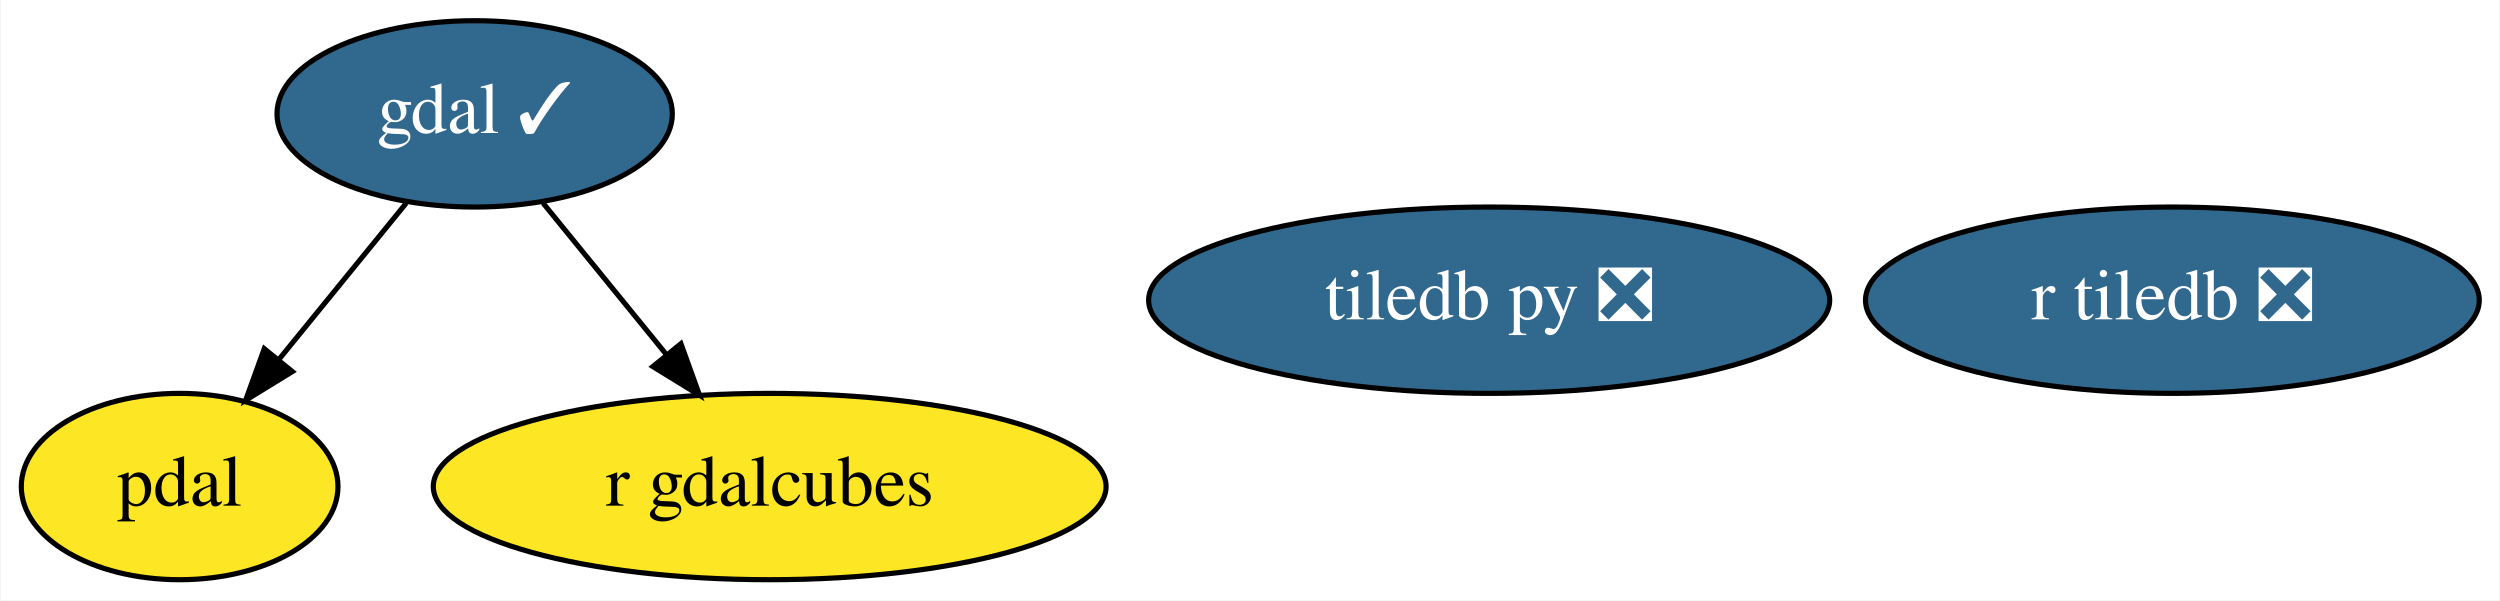
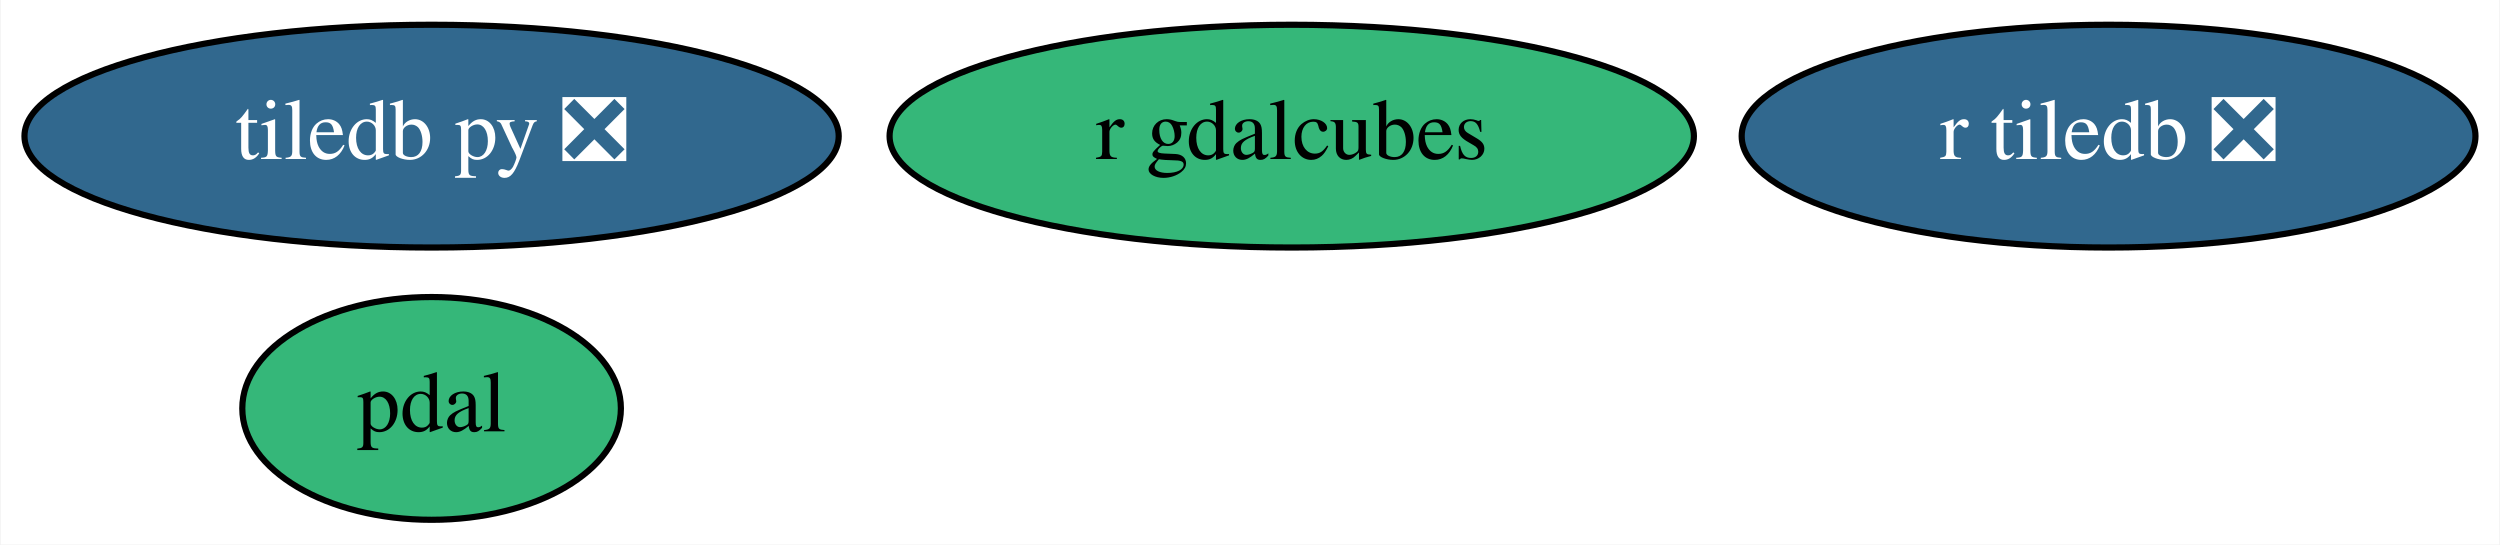
- <svg xmlns="http://www.w3.org/2000/svg" xmlns:xlink="http://www.w3.org/1999/xlink" width="483pt" height="116pt" viewBox="0.00 0.00 482.69 116.00">
-   <g id="graph0" class="graph" transform="scale(1 1) rotate(0) translate(4 112)">
-     <polygon fill="white" stroke="transparent" points="-4,4 -4,-112 478.69,-112 478.69,4 -4,4" />
+ <svg xmlns="http://www.w3.org/2000/svg" xmlns:xlink="http://www.w3.org/1999/xlink" width="404pt" height="88pt" viewBox="0.00 0.00 403.79 88.00">
+   <g id="graph0" class="graph" transform="scale(1 1) rotate(0) translate(4 84)">
+     <polygon fill="white" stroke="transparent" points="-4,4 -4,-84 399.79,-84 399.79,4 -4,4" />
    <g id="node1" class="node">
      <g id="a_node1">
-         <a xlink:href="https://github.com/conda-forge/gdal-feedstock/pull/610" xlink:title="gdal ✓">
-           <ellipse fill="#31688e" stroke="black" cx="87.55" cy="-90" rx="38.19" ry="18" />
-           <text text-anchor="middle" x="87.55" y="-86.3" font-family="Times,serif" font-size="14.00" fill="white">gdal ✓</text>
+         <a xlink:href="https://github.com/conda-forge/tiledb-py-feedstock/pull/117" xlink:title="tiledb py ❎">
+           <ellipse fill="#31688e" stroke="black" cx="65.64" cy="-62" rx="65.79" ry="18" />
+           <text text-anchor="middle" x="65.64" y="-58.3" font-family="Times,serif" font-size="14.00" fill="white">tiledb py ❎</text>
+         </a>
+       </g>
+     </g>
+     <g id="node2" class="node">
+       <g id="a_node2">
+         <a xlink:href="https://github.com/conda-forge/pdal-feedstock" xlink:title="pdal">
+           <ellipse fill="#35b779" stroke="black" cx="65.64" cy="-18" rx="30.59" ry="18" />
+           <text text-anchor="middle" x="65.64" y="-14.3" font-family="Times,serif" font-size="14.00">pdal</text>
        </a>
      </g>
    </g>
    <g id="node3" class="node">
      <g id="a_node3">
-         <a xlink:href="https://github.com/conda-forge/pdal-feedstock" xlink:title="pdal">
-           <ellipse fill="#fde725" stroke="black" cx="30.55" cy="-18" rx="30.59" ry="18" />
-           <text text-anchor="middle" x="30.55" y="-14.3" font-family="Times,serif" font-size="14.00">pdal</text>
-         </a>
-       </g>
-     </g>
-     <g id="edge1" class="edge">
-       <path fill="none" stroke="black" d="M74.33,-72.76C67.03,-63.8 57.84,-52.51 49.76,-42.59" />
-       <polygon fill="black" stroke="black" points="52.33,-40.21 43.3,-34.67 46.9,-44.63 52.33,-40.21" />
-     </g>
-     <g id="node5" class="node">
-       <g id="a_node5">
-         <a xlink:href="https://github.com/conda-forge/r-gdalcubes-feedstock" xlink:title="r gdalcubes">
-           <ellipse fill="#fde725" stroke="black" cx="144.55" cy="-18" rx="64.99" ry="18" />
-           <text text-anchor="middle" x="144.55" y="-14.3" font-family="Times,serif" font-size="14.00">r gdalcubes</text>
-         </a>
-       </g>
-     </g>
-     <g id="edge2" class="edge">
-       <path fill="none" stroke="black" d="M100.77,-72.76C107.86,-64.06 116.74,-53.15 124.65,-43.43" />
-       <polygon fill="black" stroke="black" points="127.4,-45.6 131,-35.63 121.97,-41.18 127.4,-45.6" />
-     </g>
-     <g id="node2" class="node">
-       <g id="a_node2">
-         <a xlink:href="https://github.com/conda-forge/tiledb-py-feedstock/pull/117" xlink:title="tiledb py ❎">
-           <ellipse fill="#31688e" stroke="black" cx="283.55" cy="-54" rx="65.79" ry="18" />
-           <text text-anchor="middle" x="283.55" y="-50.3" font-family="Times,serif" font-size="14.00" fill="white">tiledb py ❎</text>
+         <a xlink:href="https://github.com/conda-forge/r-tiledb-feedstock/pull/32" xlink:title="r tiledb ❎">
+           <ellipse fill="#31688e" stroke="black" cx="336.64" cy="-62" rx="59.29" ry="18" />
+           <text text-anchor="middle" x="336.64" y="-58.3" font-family="Times,serif" font-size="14.00" fill="white">r tiledb ❎</text>
        </a>
      </g>
    </g>
    <g id="node4" class="node">
      <g id="a_node4">
-         <a xlink:href="https://github.com/conda-forge/r-tiledb-feedstock/pull/32" xlink:title="r tiledb ❎">
-           <ellipse fill="#31688e" stroke="black" cx="415.55" cy="-54" rx="59.29" ry="18" />
-           <text text-anchor="middle" x="415.55" y="-50.3" font-family="Times,serif" font-size="14.00" fill="white">r tiledb ❎</text>
+         <a xlink:href="https://github.com/conda-forge/r-gdalcubes-feedstock" xlink:title="r gdalcubes">
+           <ellipse fill="#35b779" stroke="black" cx="204.64" cy="-62" rx="64.99" ry="18" />
+           <text text-anchor="middle" x="204.64" y="-58.3" font-family="Times,serif" font-size="14.00">r gdalcubes</text>
        </a>
      </g>
    </g>
  </g>
</svg>
